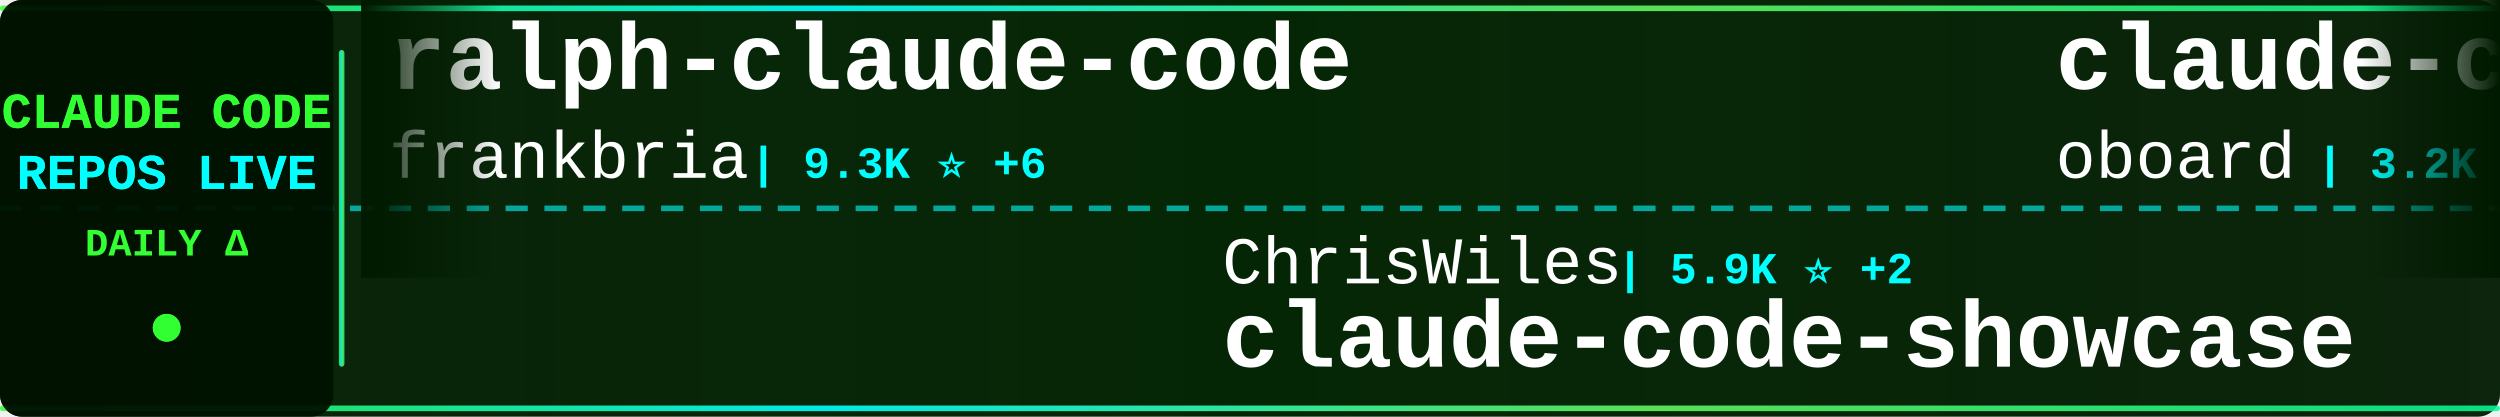
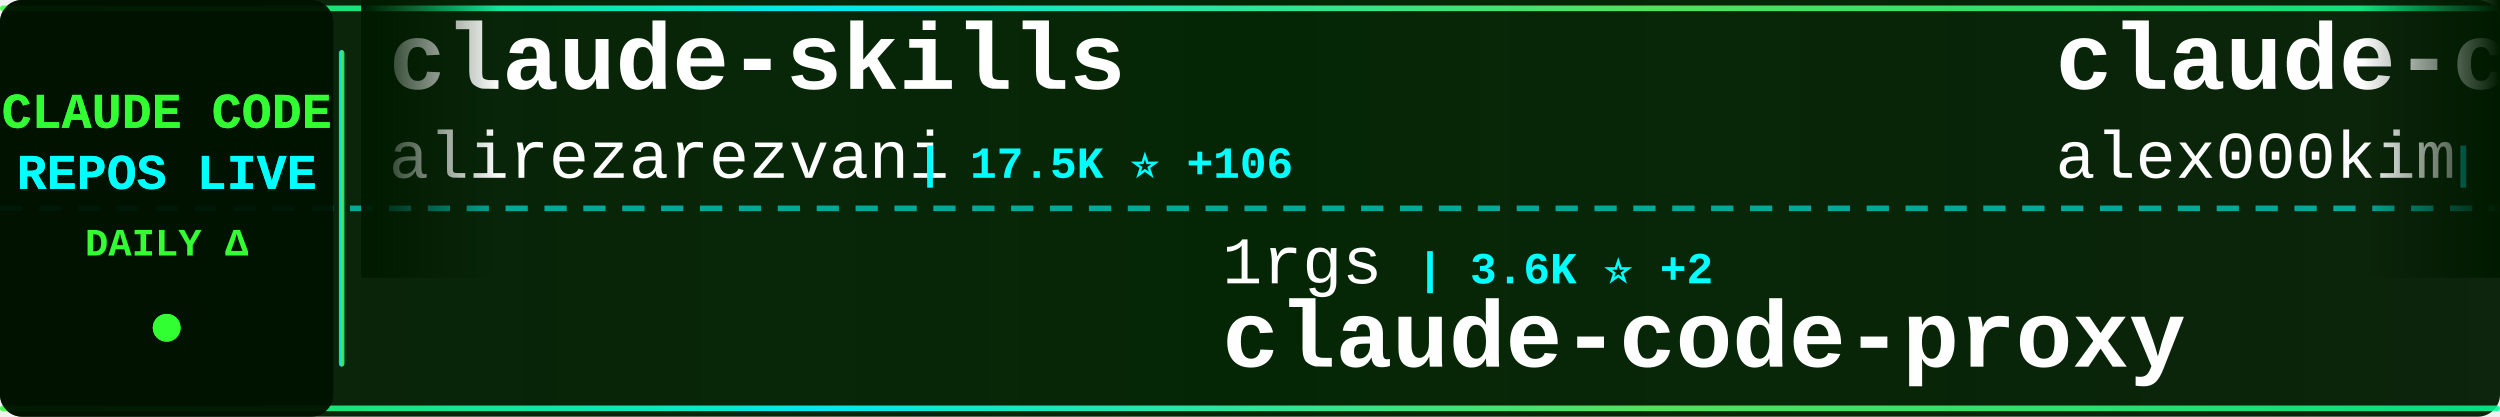
<svg xmlns="http://www.w3.org/2000/svg" width="900" height="150">
  <defs>
    <linearGradient id="tickerBg" x1="0%" y1="0%" x2="100%" y2="0%">
      <stop offset="0%" style="stop-color:#001a00;stop-opacity:0.95" />
      <stop offset="50%" style="stop-color:#002200;stop-opacity:0.98" />
      <stop offset="100%" style="stop-color:#001a00;stop-opacity:0.95" />
    </linearGradient>
    <linearGradient id="borderGrad" x1="0%" y1="0%" x2="100%" y2="0%">
      <stop offset="0%" style="stop-color:#33ff33;stop-opacity:0.85">
        <animate attributeName="stop-opacity" values="0.85;1;0.85" dur="2s" repeatCount="indefinite" />
      </stop>
      <stop offset="33%" style="stop-color:#00ffff;stop-opacity:0.9">
        <animate attributeName="stop-opacity" values="0.9;1;0.9" dur="2.2s" repeatCount="indefinite" />
      </stop>
      <stop offset="66%" style="stop-color:#66ff66;stop-opacity:0.85">
        <animate attributeName="stop-opacity" values="0.85;1;0.85" dur="1.8s" repeatCount="indefinite" />
      </stop>
      <stop offset="100%" style="stop-color:#00ff99;stop-opacity:0.85">
        <animate attributeName="stop-opacity" values="0.85;1;0.85" dur="2s" repeatCount="indefinite" />
      </stop>
    </linearGradient>
    <filter id="textGlow">
      <feGaussianBlur stdDeviation="0.1" result="coloredBlur" />
      <feMerge>
        <feMergeNode in="coloredBlur" />
        <feMergeNode in="SourceGraphic" />
      </feMerge>
    </filter>
    <filter id="metricGlow">
      <feGaussianBlur stdDeviation="0.2" result="coloredBlur" />
      <feMerge>
        <feMergeNode in="coloredBlur" />
        <feMergeNode in="SourceGraphic" />
      </feMerge>
    </filter>
    <linearGradient id="leftFade" x1="0%" y1="0%" x2="100%" y2="0%">
      <stop offset="0%" style="stop-color:#001a00;stop-opacity:1" />
      <stop offset="100%" style="stop-color:#001a00;stop-opacity:0" />
    </linearGradient>
    <linearGradient id="rightFade" x1="0%" y1="0%" x2="100%" y2="0%">
      <stop offset="0%" style="stop-color:#001a00;stop-opacity:0" />
      <stop offset="100%" style="stop-color:#001a00;stop-opacity:1" />
    </linearGradient>
  </defs>
  <rect width="900" height="150" fill="url(#tickerBg)" rx="8" />
  <rect x="0" y="2" width="900" height="2" fill="url(#borderGrad)" rx="1" />
  <rect x="0" y="146" width="900" height="2" fill="url(#borderGrad)" rx="1" />
  <line x1="0" y1="75" x2="900" y2="75" stroke="#00ffff" stroke-width="2" stroke-dasharray="8 6" opacity="0.6" />
  <rect x="0" y="0" width="120" height="150" fill="#001100" opacity="0.95" rx="8" />
  <text x="60" y="46" font-family="'Courier New', monospace" font-size="18" font-weight="bold" fill="#33ff33" text-anchor="middle" filter="url(#textGlow)">
    CLAUDE CODE
  </text>
  <text x="60" y="68" font-family="'Courier New', monospace" font-size="18" font-weight="bold" fill="#00ffff" text-anchor="middle" filter="url(#textGlow)">
    REPOS LIVE
  </text>
  <text x="60" y="92" font-family="'Courier New', monospace" font-size="14" font-weight="bold" fill="#33ff33" text-anchor="middle">
    DAILY Δ
  </text>
  <circle cx="60" cy="118" r="5" fill="#33ff33" filter="url(#metricGlow)">
    <animate attributeName="r" values="4;6;4" dur="1.5s" repeatCount="indefinite" />
    <animate attributeName="opacity" values="0.6;1;0.6" dur="1.5s" repeatCount="indefinite" />
  </circle>
  <rect x="122" y="18" width="2" height="114" fill="url(#borderGrad)" rx="1" />
  <clipPath id="tickerClip">
    <rect x="130" y="0" width="770" height="150" />
  </clipPath>
  <g clip-path="url(#tickerClip)">
    <g id="tickerItems">
      <animateTransform attributeName="transform" attributeType="XML" type="translate" from="0 0" to="-3000 0" dur="54s" repeatCount="indefinite" />
      <g transform="translate(0, 0)">
-         <text x="140" y="32" font-family="'Courier New', monospace" font-size="34" font-weight="bold" fill="#ffffff">ralph-claude-code</text>
-         <text x="140" y="64" font-family="'Courier New', monospace" font-size="24" font-weight="normal" fill="#ffffff" opacity="1.0">frankbria</text>
-         <text x="270" y="64" font-family="'Courier New', monospace" font-size="16" font-weight="bold" fill="#00ffff"> | 9.3K ⭐ +6</text>
+         <text x="140" y="32" font-family="'Courier New', monospace" font-size="34" font-weight="bold" fill="#ffffff">claude-skills</text>
+         <text x="140" y="64" font-family="'Courier New', monospace" font-size="24" font-weight="normal" fill="#ffffff" opacity="1.0">alirezarezvani</text>
+         <text x="330" y="64" font-family="'Courier New', monospace" font-size="16" font-weight="bold" fill="#00ffff"> | 17.5K ⭐ +106</text>
      </g>
      <g transform="translate(300, 0)">
-         <text x="140" y="102" font-family="'Courier New', monospace" font-size="24" font-weight="normal" fill="#ffffff" opacity="1.0">ChrisWiles</text>
-         <text x="282" y="102" font-family="'Courier New', monospace" font-size="16" font-weight="bold" fill="#00ffff"> | 5.9K ⭐ +2</text>
-         <text x="140" y="132" font-family="'Courier New', monospace" font-size="34" font-weight="bold" fill="#ffffff">claude-code-showcase</text>
+         <text x="140" y="102" font-family="'Courier New', monospace" font-size="24" font-weight="normal" fill="#ffffff" opacity="1.0">1rgs</text>
+         <text x="210" y="102" font-family="'Courier New', monospace" font-size="16" font-weight="bold" fill="#00ffff"> | 3.6K ⭐ +2</text>
+         <text x="140" y="132" font-family="'Courier New', monospace" font-size="34" font-weight="bold" fill="#ffffff">claude-code-proxy</text>
      </g>
      <g transform="translate(600, 0)">
-         <text x="140" y="32" font-family="'Courier New', monospace" font-size="34" font-weight="bold" fill="#ffffff">claude-code-rev</text>
-         <text x="140" y="64" font-family="'Courier New', monospace" font-size="24" font-weight="normal" fill="#ffffff" opacity="1.0">oboard</text>
-         <text x="234" y="64" font-family="'Courier New', monospace" font-size="16" font-weight="bold" fill="#00ffff"> | 3.2K ⭐ +4</text>
+         <text x="140" y="32" font-family="'Courier New', monospace" font-size="34" font-weight="bold" fill="#ffffff">claude-code</text>
+         <text x="140" y="64" font-family="'Courier New', monospace" font-size="24" font-weight="normal" fill="#ffffff" opacity="1.0">alex000kim</text>
+         <text x="282" y="64" font-family="'Courier New', monospace" font-size="16" font-weight="bold" fill="#00ffff"> | 227 ⭐</text>
      </g>
      <g transform="translate(900, 0)">
-         <text x="140" y="102" font-family="'Courier New', monospace" font-size="24" font-weight="normal" fill="#ffffff" opacity="1.0">anthropics</text>
-         <text x="282" y="102" font-family="'Courier New', monospace" font-size="16" font-weight="bold" fill="#00ffff"> | 130.9K ⭐ +257</text>
+         <text x="140" y="102" font-family="'Courier New', monospace" font-size="24" font-weight="normal" fill="#ffffff" opacity="1.0">codeaashu</text>
+         <text x="270" y="102" font-family="'Courier New', monospace" font-size="16" font-weight="bold" fill="#00ffff"> | 2.8K ⭐ +12</text>
        <text x="140" y="132" font-family="'Courier New', monospace" font-size="34" font-weight="bold" fill="#ffffff">claude-code</text>
      </g>
      <g transform="translate(1200, 0)">
-         <text x="140" y="32" font-family="'Courier New', monospace" font-size="34" font-weight="bold" fill="#ffffff">awesome-claude-code</text>
-         <text x="140" y="64" font-family="'Courier New', monospace" font-size="24" font-weight="normal" fill="#ffffff" opacity="1.0">jqueryscript</text>
-         <text x="306" y="64" font-family="'Courier New', monospace" font-size="16" font-weight="bold" fill="#00ffff"> | 412 ⭐ +2</text>
+         <text x="140" y="32" font-family="'Courier New', monospace" font-size="34" font-weight="bold" fill="#ffffff">Claude-Code</text>
+         <text x="140" y="64" font-family="'Courier New', monospace" font-size="24" font-weight="normal" fill="#ffffff" opacity="1.0">KPR111</text>
+         <text x="234" y="64" font-family="'Courier New', monospace" font-size="16" font-weight="bold" fill="#00ffff"> | 18 ⭐</text>
      </g>
      <g transform="translate(1500, 0)">
        <text x="140" y="102" font-family="'Courier New', monospace" font-size="24" font-weight="normal" fill="#ffffff" opacity="1.0">feiskyer</text>
-         <text x="258" y="102" font-family="'Courier New', monospace" font-size="16" font-weight="bold" fill="#00ffff"> | 1.5K ⭐ +2</text>
+         <text x="258" y="102" font-family="'Courier New', monospace" font-size="16" font-weight="bold" fill="#00ffff"> | 1.5K ⭐ +1</text>
        <text x="140" y="132" font-family="'Courier New', monospace" font-size="34" font-weight="bold" fill="#ffffff">claude-code-settings</text>
      </g>
      <g transform="translate(1800, 0)">
-         <text x="140" y="32" font-family="'Courier New', monospace" font-size="34" font-weight="bold" fill="#ffffff">claude-code</text>
-         <text x="140" y="64" font-family="'Courier New', monospace" font-size="24" font-weight="normal" fill="#ffffff" opacity="1.0">yasasbanukaofficial</text>
-         <text x="390" y="64" font-family="'Courier New', monospace" font-size="16" font-weight="bold" fill="#00ffff"> | 3.4K ⭐ +8</text>
+         <text x="140" y="32" font-family="'Courier New', monospace" font-size="34" font-weight="bold" fill="#ffffff">claude-code-hooks-master...</text>
+         <text x="140" y="64" font-family="'Courier New', monospace" font-size="24" font-weight="normal" fill="#ffffff" opacity="1.0">disler</text>
+         <text x="234" y="64" font-family="'Courier New', monospace" font-size="16" font-weight="bold" fill="#00ffff"> | 3.7K ⭐ +1</text>
      </g>
      <g transform="translate(2100, 0)">
-         <text x="140" y="102" font-family="'Courier New', monospace" font-size="24" font-weight="normal" fill="#ffffff" opacity="1.0">Cranot</text>
-         <text x="234" y="102" font-family="'Courier New', monospace" font-size="16" font-weight="bold" fill="#00ffff"> | 2.8K ⭐ +1</text>
-         <text x="140" y="132" font-family="'Courier New', monospace" font-size="34" font-weight="bold" fill="#ffffff">claude-code-guide</text>
+         <text x="140" y="102" font-family="'Courier New', monospace" font-size="24" font-weight="normal" fill="#ffffff" opacity="1.0">frankbria</text>
+         <text x="270" y="102" font-family="'Courier New', monospace" font-size="16" font-weight="bold" fill="#00ffff"> | 9.3K ⭐ +10</text>
+         <text x="140" y="132" font-family="'Courier New', monospace" font-size="34" font-weight="bold" fill="#ffffff">ralph-claude-code</text>
      </g>
      <g transform="translate(2400, 0)">
-         <text x="140" y="32" font-family="'Courier New', monospace" font-size="34" font-weight="bold" fill="#ffffff">claude-code-source-build</text>
-         <text x="140" y="64" font-family="'Courier New', monospace" font-size="24" font-weight="normal" fill="#ffffff" opacity="1.0">andrew-kramer-inno</text>
-         <text x="378" y="64" font-family="'Courier New', monospace" font-size="16" font-weight="bold" fill="#00ffff"> | 592 ⭐</text>
+         <text x="140" y="32" font-family="'Courier New', monospace" font-size="34" font-weight="bold" fill="#ffffff">claude-code-infrastructu...</text>
+         <text x="140" y="64" font-family="'Courier New', monospace" font-size="24" font-weight="normal" fill="#ffffff" opacity="1.0">diet103</text>
+         <text x="246" y="64" font-family="'Courier New', monospace" font-size="16" font-weight="bold" fill="#00ffff"> | 9.7K ⭐ +2</text>
      </g>
      <g transform="translate(2700, 0)">
-         <text x="140" y="102" font-family="'Courier New', monospace" font-size="24" font-weight="normal" fill="#ffffff" opacity="1.0">777genius</text>
-         <text x="270" y="102" font-family="'Courier New', monospace" font-size="16" font-weight="bold" fill="#00ffff"> | 914 ⭐</text>
-         <text x="140" y="132" font-family="'Courier New', monospace" font-size="34" font-weight="bold" fill="#ffffff">claude-code-source-code</text>
+         <text x="140" y="102" font-family="'Courier New', monospace" font-size="24" font-weight="normal" fill="#ffffff" opacity="1.0">darcyegb</text>
+         <text x="258" y="102" font-family="'Courier New', monospace" font-size="16" font-weight="bold" fill="#00ffff"> | 715 ⭐</text>
+         <text x="140" y="132" font-family="'Courier New', monospace" font-size="34" font-weight="bold" fill="#ffffff">ClaudeCodeAgents</text>
      </g>
      <g transform="translate(3000, 0)">
-         <text x="140" y="32" font-family="'Courier New', monospace" font-size="34" font-weight="bold" fill="#ffffff">ralph-claude-code</text>
-         <text x="140" y="64" font-family="'Courier New', monospace" font-size="24" font-weight="normal" fill="#ffffff" opacity="1.0">frankbria</text>
-         <text x="270" y="64" font-family="'Courier New', monospace" font-size="16" font-weight="bold" fill="#00ffff"> | 9.3K ⭐ +6</text>
+         <text x="140" y="32" font-family="'Courier New', monospace" font-size="34" font-weight="bold" fill="#ffffff">claude-skills</text>
+         <text x="140" y="64" font-family="'Courier New', monospace" font-size="24" font-weight="normal" fill="#ffffff" opacity="1.0">alirezarezvani</text>
+         <text x="330" y="64" font-family="'Courier New', monospace" font-size="16" font-weight="bold" fill="#00ffff"> | 17.5K ⭐ +106</text>
      </g>
      <g transform="translate(3300, 0)">
-         <text x="140" y="102" font-family="'Courier New', monospace" font-size="24" font-weight="normal" fill="#ffffff" opacity="1.0">ChrisWiles</text>
-         <text x="282" y="102" font-family="'Courier New', monospace" font-size="16" font-weight="bold" fill="#00ffff"> | 5.9K ⭐ +2</text>
-         <text x="140" y="132" font-family="'Courier New', monospace" font-size="34" font-weight="bold" fill="#ffffff">claude-code-showcase</text>
+         <text x="140" y="102" font-family="'Courier New', monospace" font-size="24" font-weight="normal" fill="#ffffff" opacity="1.0">1rgs</text>
+         <text x="210" y="102" font-family="'Courier New', monospace" font-size="16" font-weight="bold" fill="#00ffff"> | 3.6K ⭐ +2</text>
+         <text x="140" y="132" font-family="'Courier New', monospace" font-size="34" font-weight="bold" fill="#ffffff">claude-code-proxy</text>
      </g>
      <g transform="translate(3600, 0)">
-         <text x="140" y="32" font-family="'Courier New', monospace" font-size="34" font-weight="bold" fill="#ffffff">claude-code-rev</text>
-         <text x="140" y="64" font-family="'Courier New', monospace" font-size="24" font-weight="normal" fill="#ffffff" opacity="1.0">oboard</text>
-         <text x="234" y="64" font-family="'Courier New', monospace" font-size="16" font-weight="bold" fill="#00ffff"> | 3.2K ⭐ +4</text>
+         <text x="140" y="32" font-family="'Courier New', monospace" font-size="34" font-weight="bold" fill="#ffffff">claude-code</text>
+         <text x="140" y="64" font-family="'Courier New', monospace" font-size="24" font-weight="normal" fill="#ffffff" opacity="1.0">alex000kim</text>
+         <text x="282" y="64" font-family="'Courier New', monospace" font-size="16" font-weight="bold" fill="#00ffff"> | 227 ⭐</text>
      </g>
      <g transform="translate(3900, 0)">
-         <text x="140" y="102" font-family="'Courier New', monospace" font-size="24" font-weight="normal" fill="#ffffff" opacity="1.0">anthropics</text>
-         <text x="282" y="102" font-family="'Courier New', monospace" font-size="16" font-weight="bold" fill="#00ffff"> | 130.9K ⭐ +257</text>
+         <text x="140" y="102" font-family="'Courier New', monospace" font-size="24" font-weight="normal" fill="#ffffff" opacity="1.0">codeaashu</text>
+         <text x="270" y="102" font-family="'Courier New', monospace" font-size="16" font-weight="bold" fill="#00ffff"> | 2.8K ⭐ +12</text>
        <text x="140" y="132" font-family="'Courier New', monospace" font-size="34" font-weight="bold" fill="#ffffff">claude-code</text>
      </g>
    </g>
  </g>
  <rect x="130" y="0" width="50" height="100" fill="url(#leftFade)" />
  <rect x="850" y="0" width="50" height="100" fill="url(#rightFade)" />
</svg>
